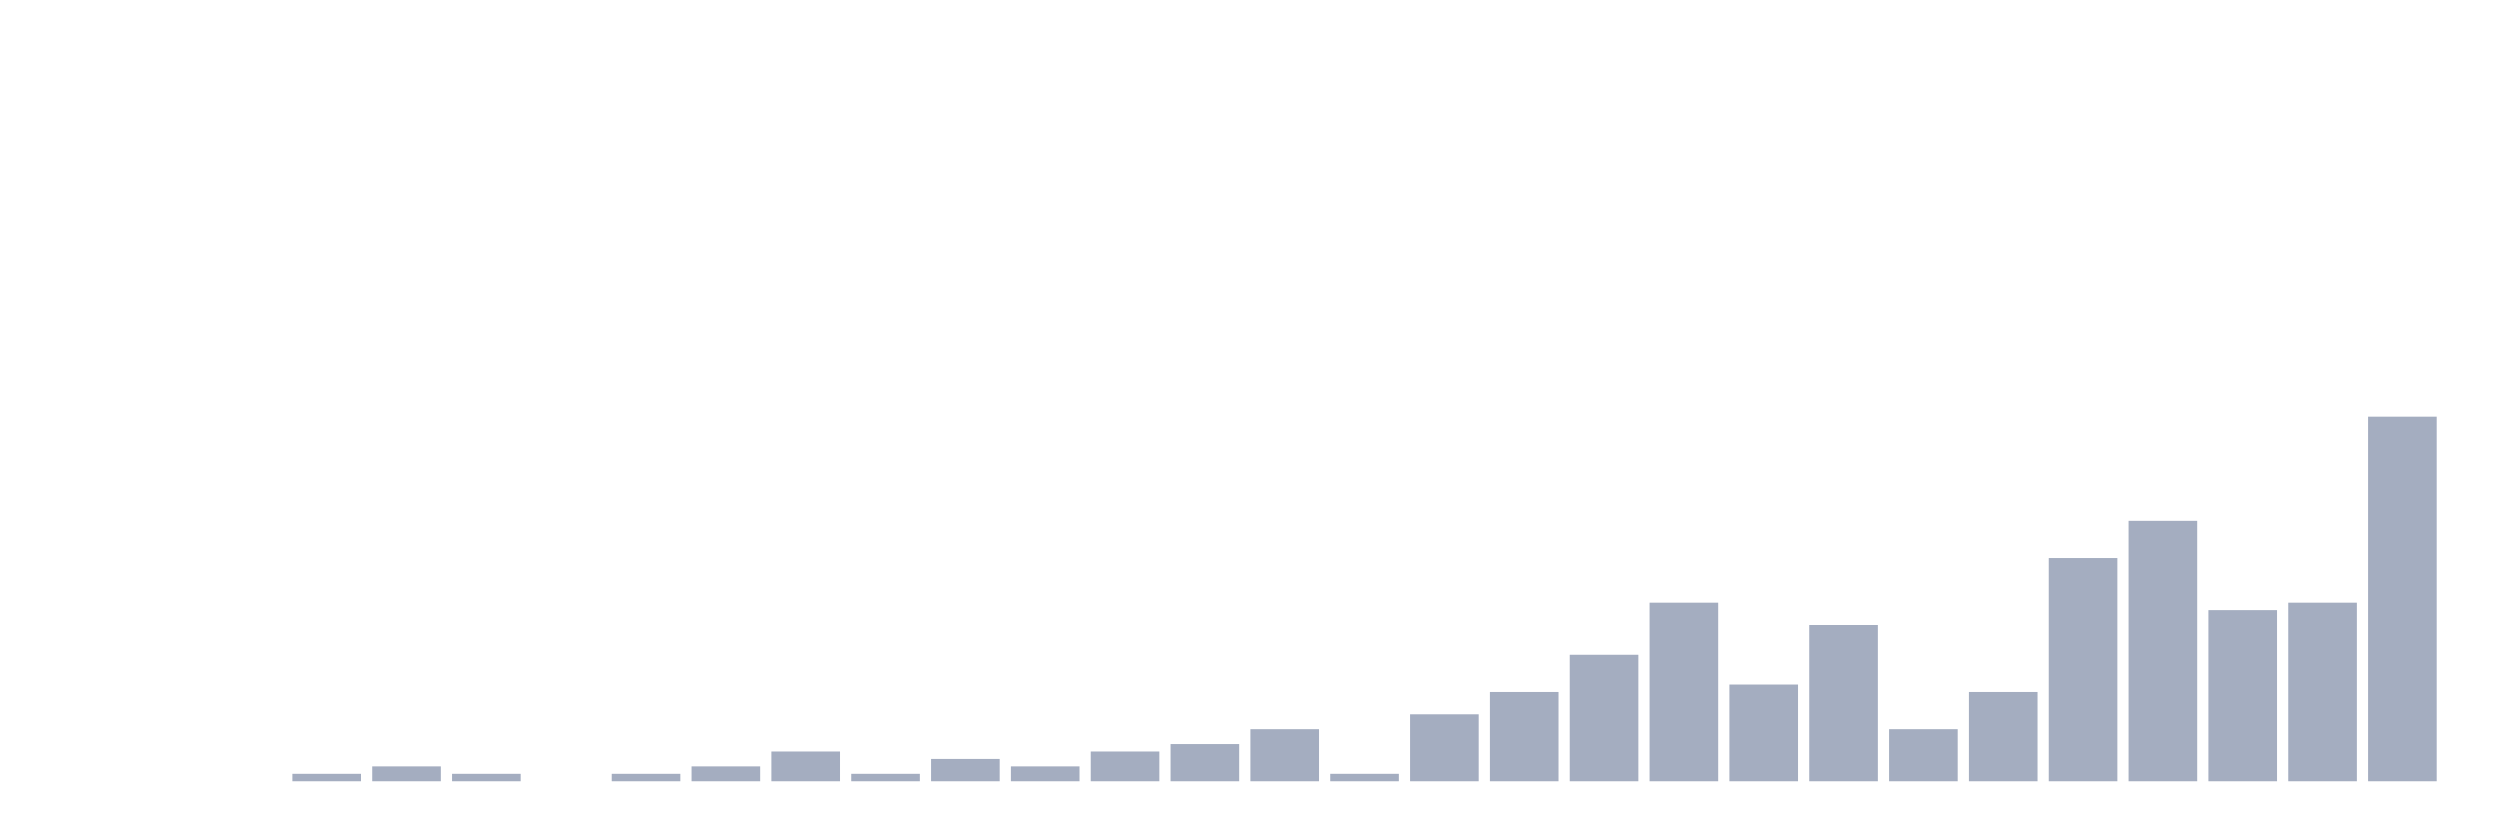
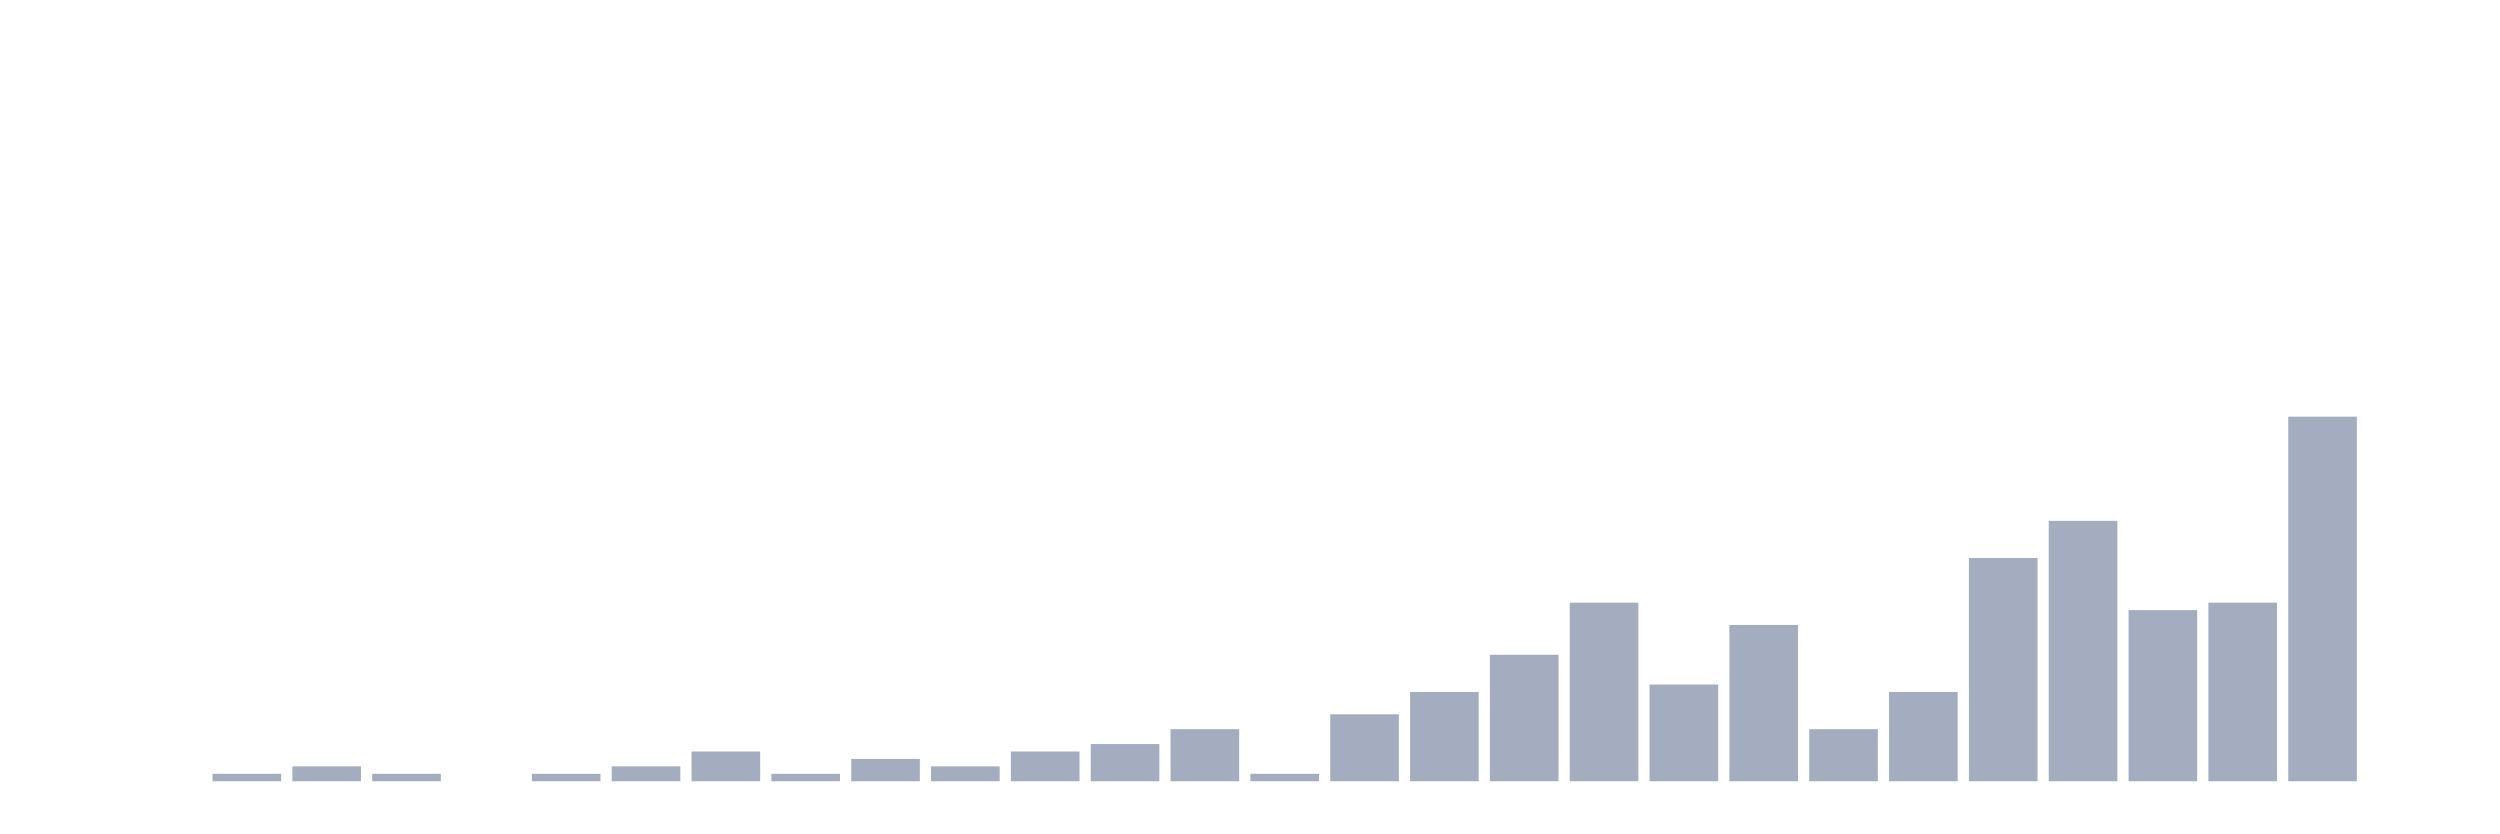
<svg xmlns="http://www.w3.org/2000/svg" viewBox="0 0 480 160">
  <g transform="translate(10,10)">
    <rect class="bar" x="0.153" width="13.175" y="140" height="0" fill="rgb(164,173,192)" />
    <rect class="bar" x="15.482" width="13.175" y="140" height="0" fill="rgb(164,173,192)" />
-     <rect class="bar" x="30.81" width="13.175" y="140" height="0" fill="rgb(164,173,192)" />
-     <rect class="bar" x="46.138" width="13.175" y="138.571" height="1.429" fill="rgb(164,173,192)" />
-     <rect class="bar" x="61.466" width="13.175" y="137.143" height="2.857" fill="rgb(164,173,192)" />
-     <rect class="bar" x="76.794" width="13.175" y="138.571" height="1.429" fill="rgb(164,173,192)" />
-     <rect class="bar" x="92.123" width="13.175" y="140" height="0" fill="rgb(164,173,192)" />
-     <rect class="bar" x="107.451" width="13.175" y="138.571" height="1.429" fill="rgb(164,173,192)" />
-     <rect class="bar" x="122.779" width="13.175" y="137.143" height="2.857" fill="rgb(164,173,192)" />
-     <rect class="bar" x="138.107" width="13.175" y="134.286" height="5.714" fill="rgb(164,173,192)" />
-     <rect class="bar" x="153.436" width="13.175" y="138.571" height="1.429" fill="rgb(164,173,192)" />
-     <rect class="bar" x="168.764" width="13.175" y="135.714" height="4.286" fill="rgb(164,173,192)" />
-     <rect class="bar" x="184.092" width="13.175" y="137.143" height="2.857" fill="rgb(164,173,192)" />
-     <rect class="bar" x="199.42" width="13.175" y="134.286" height="5.714" fill="rgb(164,173,192)" />
-     <rect class="bar" x="214.748" width="13.175" y="132.857" height="7.143" fill="rgb(164,173,192)" />
-     <rect class="bar" x="230.077" width="13.175" y="130" height="10" fill="rgb(164,173,192)" />
-     <rect class="bar" x="245.405" width="13.175" y="138.571" height="1.429" fill="rgb(164,173,192)" />
-     <rect class="bar" x="260.733" width="13.175" y="127.143" height="12.857" fill="rgb(164,173,192)" />
-     <rect class="bar" x="276.061" width="13.175" y="122.857" height="17.143" fill="rgb(164,173,192)" />
-     <rect class="bar" x="291.39" width="13.175" y="115.714" height="24.286" fill="rgb(164,173,192)" />
-     <rect class="bar" x="306.718" width="13.175" y="105.714" height="34.286" fill="rgb(164,173,192)" />
-     <rect class="bar" x="322.046" width="13.175" y="121.429" height="18.571" fill="rgb(164,173,192)" />
-     <rect class="bar" x="337.374" width="13.175" y="110" height="30" fill="rgb(164,173,192)" />
-     <rect class="bar" x="352.702" width="13.175" y="130" height="10" fill="rgb(164,173,192)" />
-     <rect class="bar" x="368.031" width="13.175" y="122.857" height="17.143" fill="rgb(164,173,192)" />
-     <rect class="bar" x="383.359" width="13.175" y="97.143" height="42.857" fill="rgb(164,173,192)" />
-     <rect class="bar" x="398.687" width="13.175" y="90" height="50" fill="rgb(164,173,192)" />
-     <rect class="bar" x="414.015" width="13.175" y="107.143" height="32.857" fill="rgb(164,173,192)" />
-     <rect class="bar" x="429.344" width="13.175" y="105.714" height="34.286" fill="rgb(164,173,192)" />
-     <rect class="bar" x="444.672" width="13.175" y="70" height="70" fill="rgb(164,173,192)" />
+     <rect class="bar" x="30.81" width="13.175" y="138.571" height="1.429" fill="rgb(164,173,192)" />
+     <rect class="bar" x="46.138" width="13.175" y="137.143" height="2.857" fill="rgb(164,173,192)" />
+     <rect class="bar" x="61.466" width="13.175" y="138.571" height="1.429" fill="rgb(164,173,192)" />
+     <rect class="bar" x="76.794" width="13.175" y="140" height="0" fill="rgb(164,173,192)" />
+     <rect class="bar" x="92.123" width="13.175" y="138.571" height="1.429" fill="rgb(164,173,192)" />
+     <rect class="bar" x="107.451" width="13.175" y="137.143" height="2.857" fill="rgb(164,173,192)" />
+     <rect class="bar" x="122.779" width="13.175" y="134.286" height="5.714" fill="rgb(164,173,192)" />
+     <rect class="bar" x="138.107" width="13.175" y="138.571" height="1.429" fill="rgb(164,173,192)" />
+     <rect class="bar" x="153.436" width="13.175" y="135.714" height="4.286" fill="rgb(164,173,192)" />
+     <rect class="bar" x="168.764" width="13.175" y="137.143" height="2.857" fill="rgb(164,173,192)" />
+     <rect class="bar" x="184.092" width="13.175" y="134.286" height="5.714" fill="rgb(164,173,192)" />
+     <rect class="bar" x="199.42" width="13.175" y="132.857" height="7.143" fill="rgb(164,173,192)" />
+     <rect class="bar" x="214.748" width="13.175" y="130" height="10" fill="rgb(164,173,192)" />
+     <rect class="bar" x="230.077" width="13.175" y="138.571" height="1.429" fill="rgb(164,173,192)" />
+     <rect class="bar" x="245.405" width="13.175" y="127.143" height="12.857" fill="rgb(164,173,192)" />
+     <rect class="bar" x="260.733" width="13.175" y="122.857" height="17.143" fill="rgb(164,173,192)" />
+     <rect class="bar" x="276.061" width="13.175" y="115.714" height="24.286" fill="rgb(164,173,192)" />
+     <rect class="bar" x="291.39" width="13.175" y="105.714" height="34.286" fill="rgb(164,173,192)" />
+     <rect class="bar" x="306.718" width="13.175" y="121.429" height="18.571" fill="rgb(164,173,192)" />
+     <rect class="bar" x="322.046" width="13.175" y="110" height="30" fill="rgb(164,173,192)" />
+     <rect class="bar" x="337.374" width="13.175" y="130" height="10" fill="rgb(164,173,192)" />
+     <rect class="bar" x="352.702" width="13.175" y="122.857" height="17.143" fill="rgb(164,173,192)" />
+     <rect class="bar" x="368.031" width="13.175" y="97.143" height="42.857" fill="rgb(164,173,192)" />
+     <rect class="bar" x="383.359" width="13.175" y="90" height="50" fill="rgb(164,173,192)" />
+     <rect class="bar" x="398.687" width="13.175" y="107.143" height="32.857" fill="rgb(164,173,192)" />
+     <rect class="bar" x="414.015" width="13.175" y="105.714" height="34.286" fill="rgb(164,173,192)" />
+     <rect class="bar" x="429.344" width="13.175" y="70" height="70" fill="rgb(164,173,192)" />
+     <rect class="bar" x="444.672" width="13.175" y="140" height="0" fill="rgb(164,173,192)" />
  </g>
</svg>
